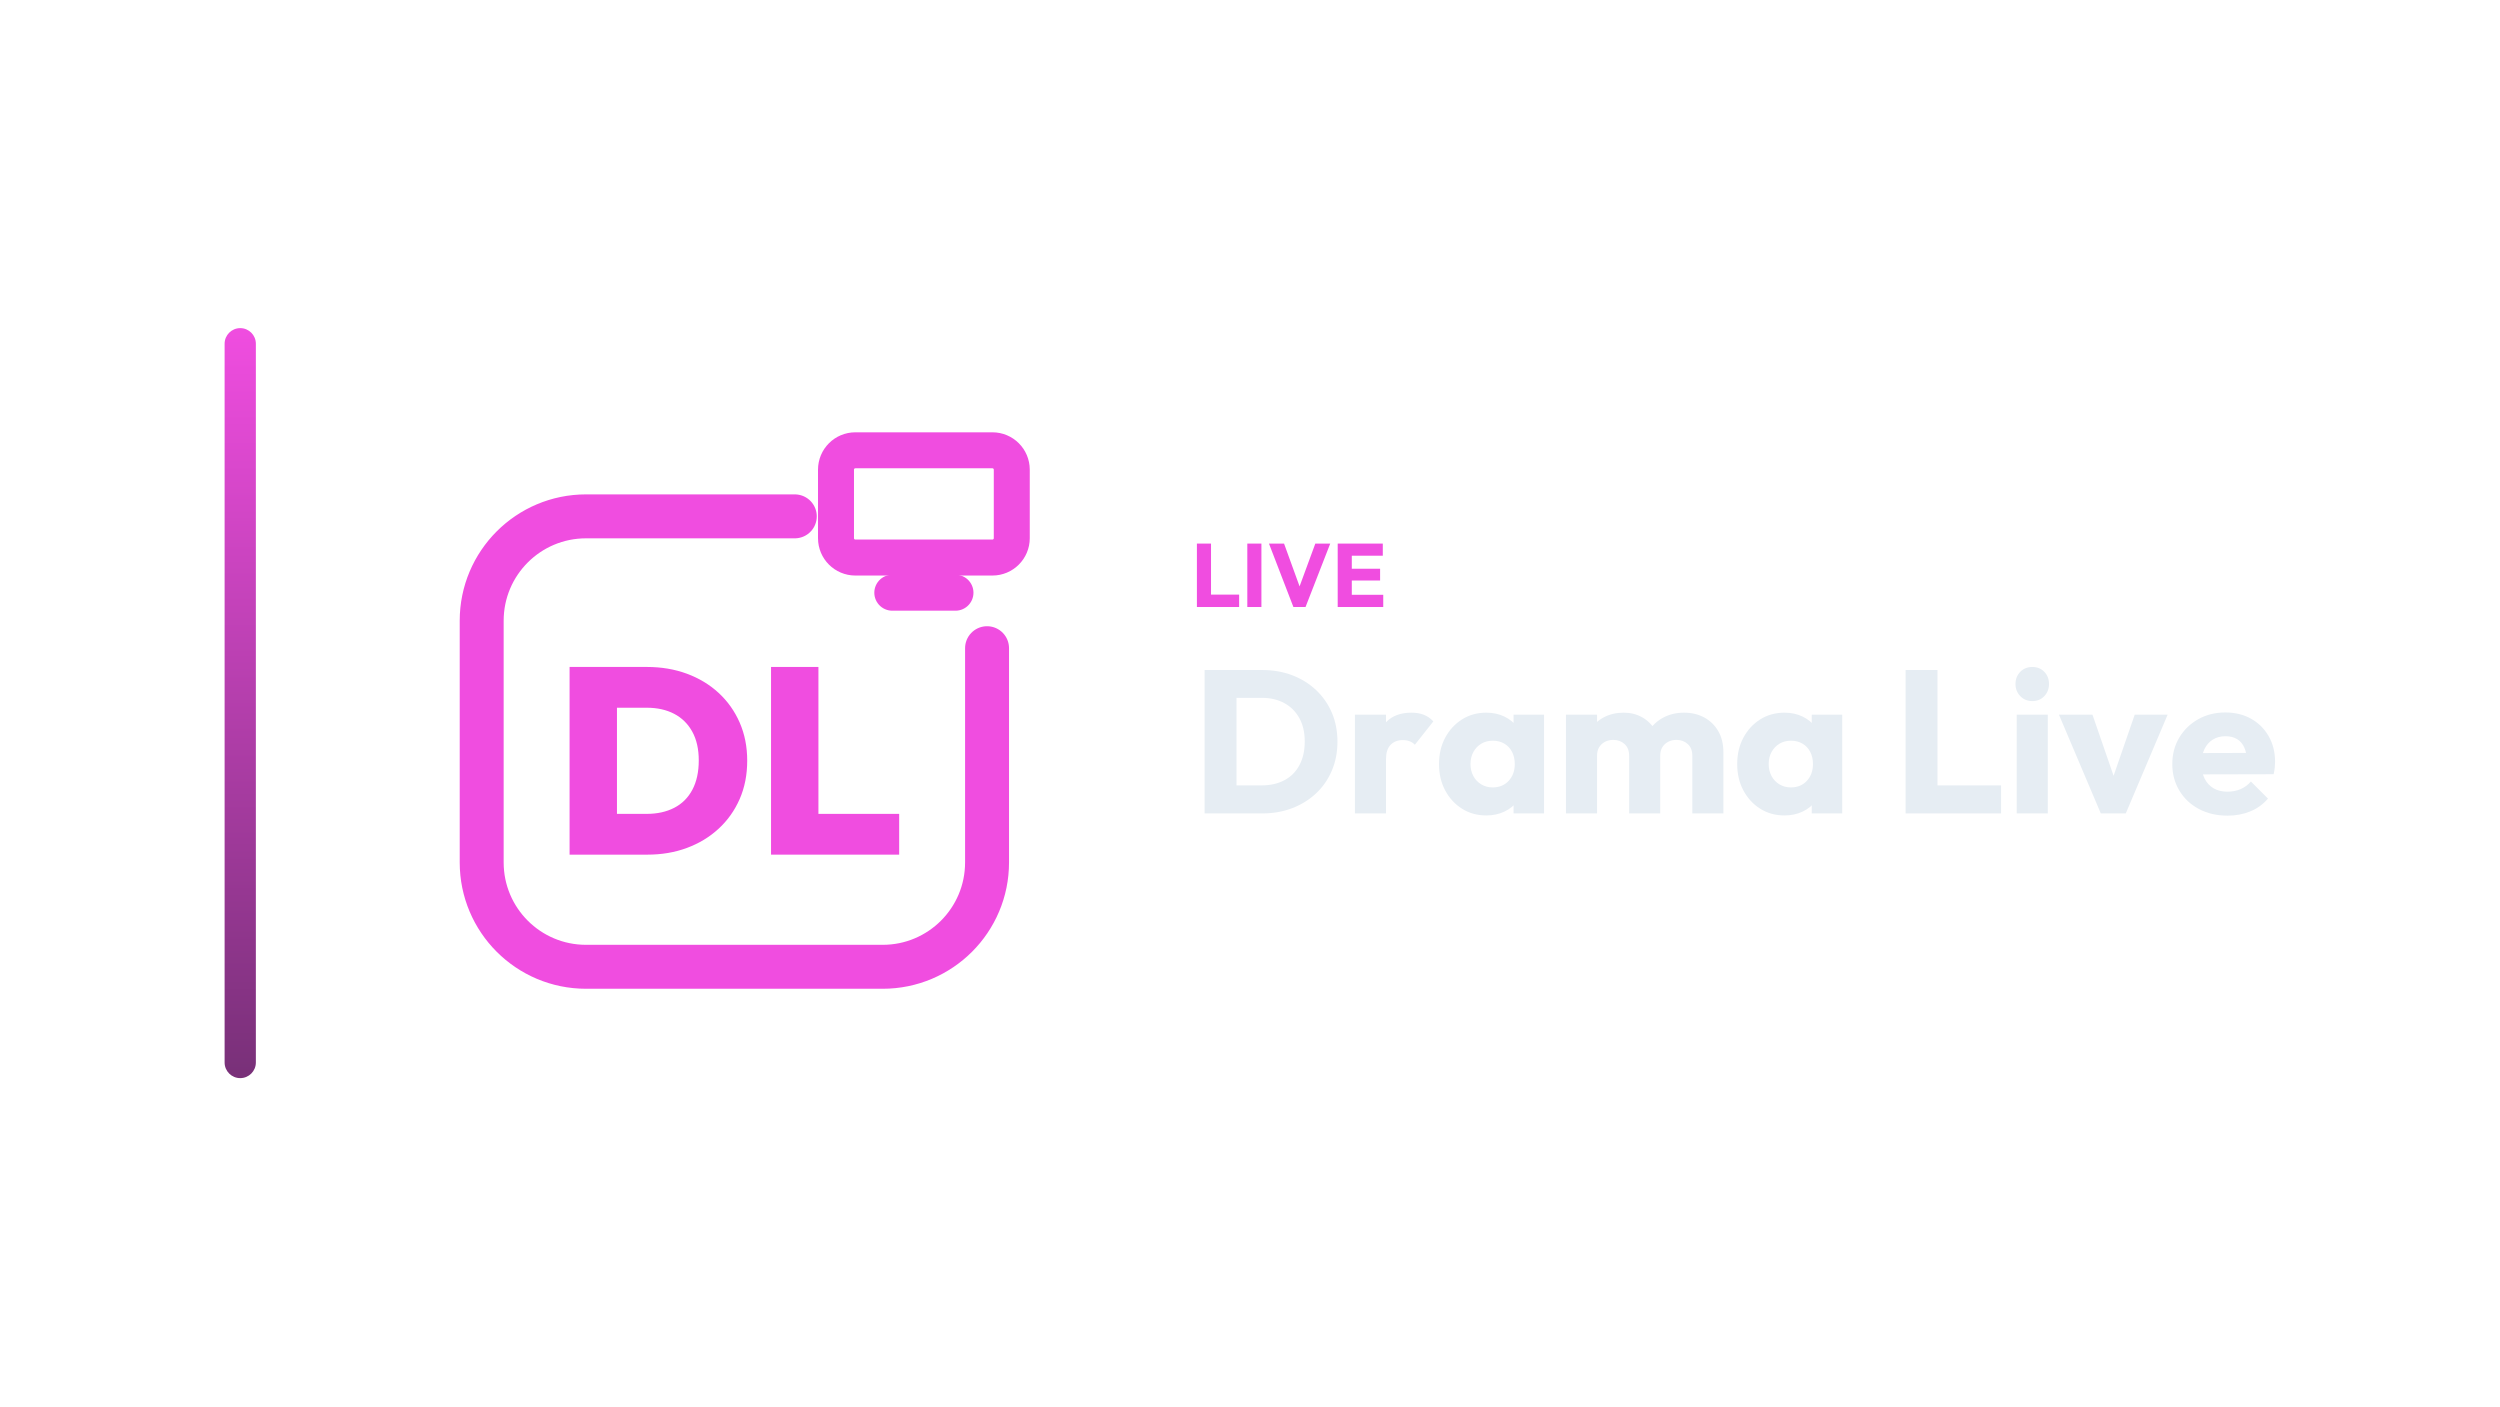
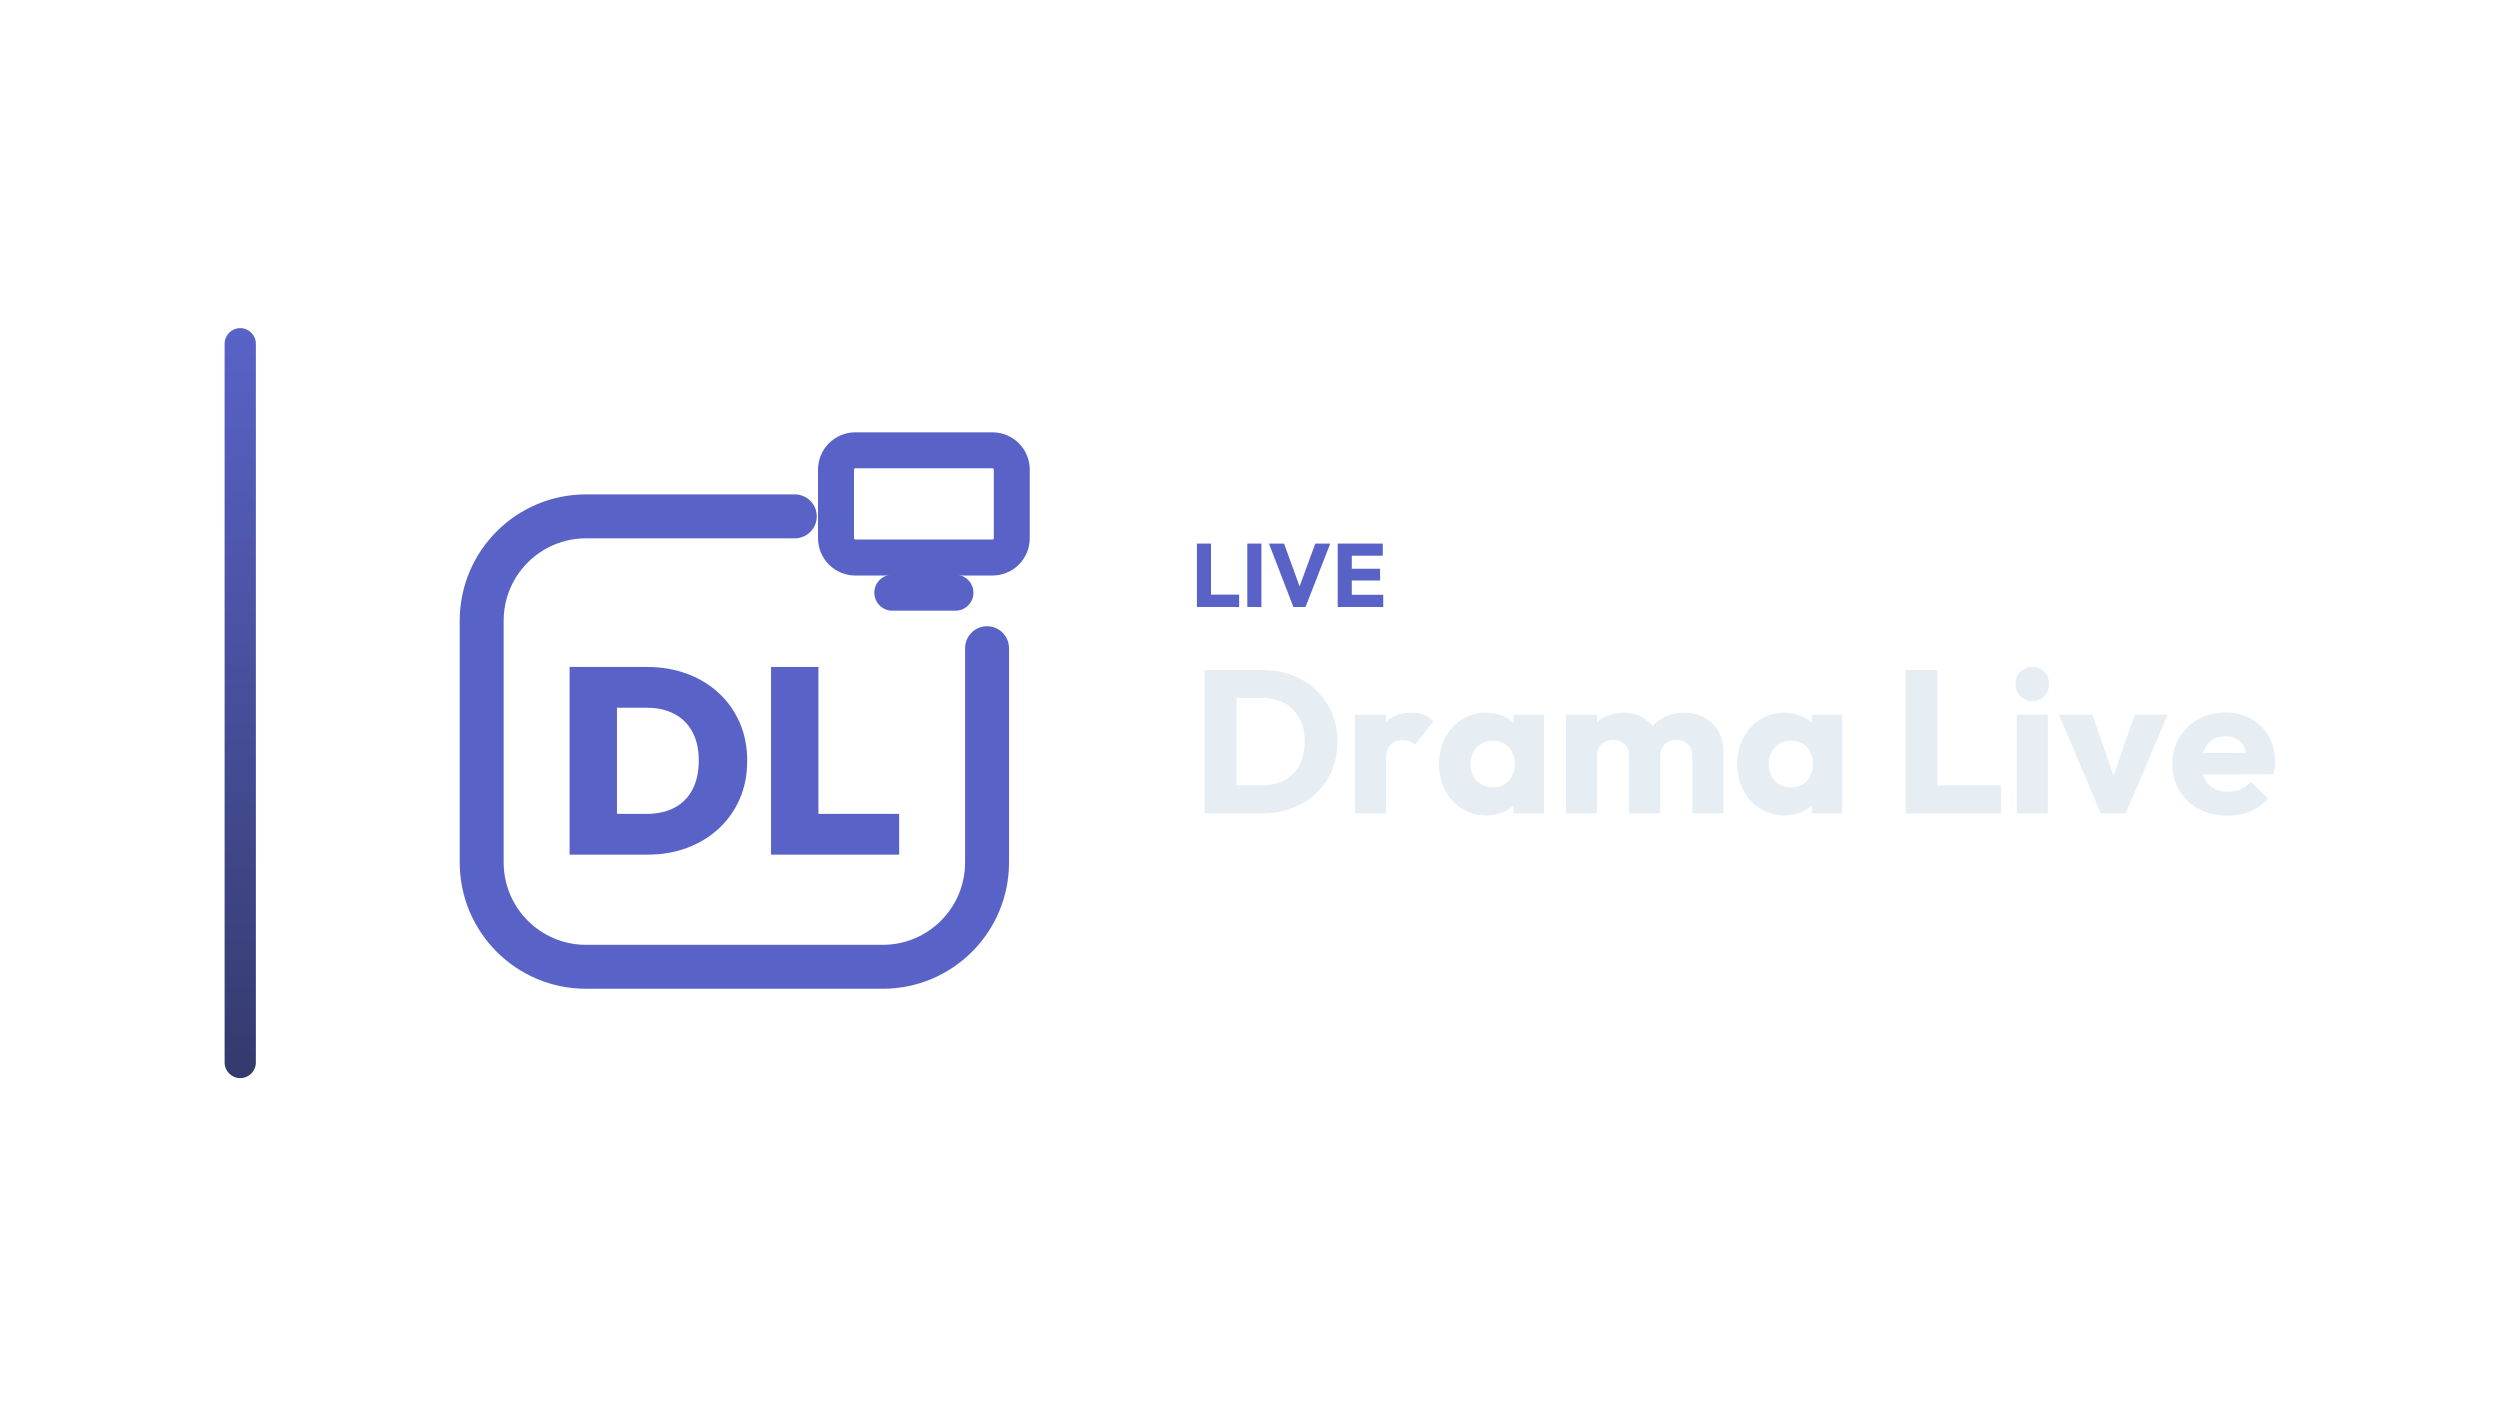
<svg xmlns="http://www.w3.org/2000/svg" width="1280" height="720" viewBox="0 0 1280 720">
  <g transform="translate(45.0,0.0)">
    <defs>
      <linearGradient id="cbRail" x1="0" y1="0" x2="0" y2="1">
-         <stop offset="0%" stop-color="#F04DE0" />
-         <stop offset="100%" stop-color="#783078" />
+         <stop offset="0%" stop-color="#5963C7" />
+         <stop offset="100%" stop-color="#343A6D" />
      </linearGradient>
    </defs>
    <rect x="70" y="168" width="16" height="384" rx="8.0" fill="url(#cbRail)" />
    <g transform="translate(151,180) scale(0.70312)">
-       <path d="M 300 120 L 148 120 C 106 120 72 154 72 196 L 72 372 C 72 414 106 448 148 448 L 364 448 C 406 448 440 414 440 372 L 440 216" fill="none" stroke="#F04DE0" stroke-width="32.0" stroke-linecap="round" stroke-linejoin="round" />
-       <rect x="330.0" y="71.9" width="128.0" height="78.1" rx="14.1" fill="none" stroke="#F04DE0" stroke-width="26.2" stroke-linecap="round" stroke-linejoin="round" />
-       <path d="M 371.0 175.6 L 417.0 175.6" fill="none" stroke="#F04DE0" stroke-width="26.2" stroke-linecap="round" stroke-linejoin="round" />
-       <path d="M159.325 366.337V336.651H192.096Q203.663 336.651 212.241 332.217Q220.819 327.783 225.446 319.012Q230.072 310.241 230.072 297.711Q230.072 285.373 225.349 276.795Q220.627 268.217 212.145 263.783Q203.663 259.349 192.096 259.349H157.783V229.663H192.289Q208.096 229.663 221.398 234.578Q234.699 239.494 244.53 248.554Q254.361 257.614 259.855 270.145Q265.349 282.675 265.349 297.904Q265.349 313.325 259.855 325.855Q254.361 338.386 244.53 347.446Q234.699 356.506 221.494 361.422Q208.289 366.337 192.675 366.337ZM136.0 366.337V229.663H170.506V366.337Z" fill="#F04DE0" stroke="none" />
-       <path d="M282.699 366.337V229.663H317.205V366.337ZM310.072 366.337V336.651H376.0V366.337Z" fill="#F04DE0" stroke="none" />
+       <path d="M 300 120 L 148 120 C 106 120 72 154 72 196 L 72 372 C 72 414 106 448 148 448 L 364 448 C 406 448 440 414 440 372 L 440 216" fill="none" stroke="#5963C7" stroke-width="32.0" stroke-linecap="round" stroke-linejoin="round" />
+       <rect x="330.0" y="71.9" width="128.0" height="78.1" rx="14.1" fill="none" stroke="#5963C7" stroke-width="26.2" stroke-linecap="round" stroke-linejoin="round" />
+       <path d="M 371.0 175.6 L 417.0 175.6" fill="none" stroke="#5963C7" stroke-width="26.2" stroke-linecap="round" stroke-linejoin="round" />
+       <path d="M159.325 366.337V336.651H192.096Q203.663 336.651 212.241 332.217Q220.819 327.783 225.446 319.012Q230.072 310.241 230.072 297.711Q230.072 285.373 225.349 276.795Q220.627 268.217 212.145 263.783Q203.663 259.349 192.096 259.349H157.783V229.663H192.289Q208.096 229.663 221.398 234.578Q234.699 239.494 244.53 248.554Q254.361 257.614 259.855 270.145Q265.349 282.675 265.349 297.904Q265.349 313.325 259.855 325.855Q254.361 338.386 244.53 347.446Q234.699 356.506 221.494 361.422Q208.289 366.337 192.675 366.337ZM136.0 366.337V229.663H170.506V366.337Z" fill="#5963C7" stroke="none" />
+       <path d="M282.699 366.337V229.663H317.205V366.337ZM310.072 366.337V336.651H376.0V366.337Z" fill="#5963C7" stroke="none" />
    </g>
-     <path d="M567.817 310.79V278.314H575.039V310.79ZM573.383 310.79V304.442H589.437V310.79Z" fill="#F04DE0" stroke="none" />
-     <path d="M593.623 310.79V278.314H600.845V310.79Z" fill="#F04DE0" stroke="none" />
-     <path d="M617.221 310.79 604.709 278.314H612.437L621.959 304.58H618.785L628.445 278.314H636.081L623.431 310.79Z" fill="#F04DE0" stroke="none" />
-     <path d="M639.899 310.79V278.314H647.121V310.79ZM645.419 310.79V304.534H663.221V310.79ZM645.419 297.22V291.194H661.611V297.22ZM645.419 284.524V278.314H662.991V284.524Z" fill="#F04DE0" stroke="none" />
+     <path d="M567.817 310.79V278.314H575.039V310.79ZM573.383 310.79V304.442H589.437V310.79Z" fill="#5963C7" stroke="none" />
+     <path d="M593.623 310.79V278.314H600.845V310.79Z" fill="#5963C7" stroke="none" />
+     <path d="M617.221 310.79 604.709 278.314H612.437L621.959 304.58H618.785L628.445 278.314H636.081L623.431 310.79Z" fill="#5963C7" stroke="none" />
+     <path d="M639.899 310.79V278.314H647.121V310.79ZM645.419 310.79V304.534H663.221V310.79ZM645.419 297.22V291.194H661.611V297.22ZM645.419 284.524V278.314H662.991V284.524Z" fill="#5963C7" stroke="none" />
    <path d="M582.785 416.47V402.118H600.985Q607.641 402.118 612.633 399.466Q617.625 396.814 620.329 391.718Q623.033 386.622 623.033 379.654Q623.033 372.686 620.277 367.694Q617.521 362.702 612.581 359.998Q607.641 357.294 600.985 357.294H582.265V343.046H601.193Q609.513 343.046 616.533 345.698Q623.553 348.35 628.805 353.29Q634.057 358.23 636.917 364.938Q639.777 371.646 639.777 379.758Q639.777 387.766 636.917 394.526Q634.057 401.286 628.857 406.174Q623.657 411.062 616.637 413.766Q609.617 416.47 601.401 416.47ZM571.761 416.47V343.046H588.089V416.47Z" fill="#E6EDF3" stroke="none" />
    <path d="M648.721 416.47V365.926H664.633V416.47ZM664.633 388.702 657.977 383.502Q659.953 374.662 664.633 369.774Q669.313 364.886 677.633 364.886Q681.273 364.886 684.029 365.978Q686.785 367.07 688.865 369.358L679.401 381.318Q678.361 380.174 676.801 379.55Q675.241 378.926 673.265 378.926Q669.313 378.926 666.973 381.37Q664.633 383.814 664.633 388.702Z" fill="#E6EDF3" stroke="none" />
    <path d="M716.009 417.51Q709.041 417.51 703.581 414.078Q698.121 410.646 694.949 404.718Q691.777 398.79 691.777 391.198Q691.777 383.606 694.949 377.678Q698.121 371.75 703.581 368.318Q709.041 364.886 716.009 364.886Q721.105 364.886 725.213 366.862Q729.321 368.838 731.921 372.322Q734.521 375.806 734.833 380.278V402.118Q734.521 406.59 731.973 410.074Q729.425 413.558 725.265 415.534Q721.105 417.51 716.009 417.51ZM719.233 403.158Q724.329 403.158 727.449 399.778Q730.569 396.398 730.569 391.198Q730.569 387.662 729.165 384.958Q727.761 382.254 725.213 380.746Q722.665 379.238 719.337 379.238Q716.009 379.238 713.461 380.746Q710.913 382.254 709.405 384.958Q707.897 387.662 707.897 391.198Q707.897 394.63 709.353 397.334Q710.809 400.038 713.409 401.598Q716.009 403.158 719.233 403.158ZM729.945 416.47V402.846L732.337 390.574L729.945 378.302V365.926H745.545V416.47Z" fill="#E6EDF3" stroke="none" />
    <path d="M756.777 416.47V365.926H772.689V416.47ZM789.121 416.47V386.934Q789.121 383.086 786.781 380.954Q784.441 378.822 781.009 378.822Q778.617 378.822 776.745 379.81Q774.873 380.798 773.781 382.566Q772.689 384.334 772.689 386.934L766.553 384.23Q766.553 378.198 769.153 373.882Q771.753 369.566 776.225 367.226Q780.697 364.886 786.313 364.886Q791.617 364.886 795.829 367.278Q800.041 369.67 802.537 373.934Q805.033 378.198 805.033 384.126V416.47ZM821.465 416.47V386.934Q821.465 383.086 819.125 380.954Q816.785 378.822 813.353 378.822Q810.961 378.822 809.089 379.81Q807.217 380.798 806.125 382.566Q805.033 384.334 805.033 386.934L795.881 385.686Q796.089 379.238 798.949 374.61Q801.809 369.982 806.541 367.434Q811.273 364.886 817.201 364.886Q823.025 364.886 827.549 367.33Q832.073 369.774 834.725 374.298Q837.377 378.822 837.377 385.166V416.47Z" fill="#E6EDF3" stroke="none" />
    <path d="M868.681 417.51Q861.713 417.51 856.253 414.078Q850.793 410.646 847.621 404.718Q844.449 398.79 844.449 391.198Q844.449 383.606 847.621 377.678Q850.793 371.75 856.253 368.318Q861.713 364.886 868.681 364.886Q873.777 364.886 877.885 366.862Q881.993 368.838 884.593 372.322Q887.193 375.806 887.505 380.278V402.118Q887.193 406.59 884.645 410.074Q882.097 413.558 877.937 415.534Q873.777 417.51 868.681 417.51ZM871.905 403.158Q877.001 403.158 880.121 399.778Q883.241 396.398 883.241 391.198Q883.241 387.662 881.837 384.958Q880.433 382.254 877.885 380.746Q875.337 379.238 872.009 379.238Q868.681 379.238 866.133 380.746Q863.585 382.254 862.077 384.958Q860.569 387.662 860.569 391.198Q860.569 394.63 862.025 397.334Q863.481 400.038 866.081 401.598Q868.681 403.158 871.905 403.158ZM882.617 416.47V402.846L885.009 390.574L882.617 378.302V365.926H898.217V416.47Z" fill="#E6EDF3" stroke="none" />
    <path d="M930.665 416.47V343.046H946.993V416.47ZM943.249 416.47V402.118H979.545V416.47Z" fill="#E6EDF3" stroke="none" />
    <path d="M987.553 416.47V365.926H1003.465V416.47ZM995.561 358.958Q991.817 358.958 989.373 356.41Q986.929 353.862 986.929 350.222Q986.929 346.478 989.373 343.982Q991.817 341.486 995.561 341.486Q999.305 341.486 1001.697 343.982Q1004.089 346.478 1004.089 350.222Q1004.089 353.862 1001.697 356.41Q999.305 358.958 995.561 358.958Z" fill="#E6EDF3" stroke="none" />
    <path d="M1030.609 416.47 1009.185 365.926H1026.345L1040.905 408.046H1033.417L1047.977 365.926H1064.825L1043.401 416.47Z" fill="#E6EDF3" stroke="none" />
    <path d="M1095.505 417.614Q1087.289 417.614 1080.893 414.234Q1074.497 410.854 1070.857 404.822Q1067.217 398.79 1067.217 391.198Q1067.217 383.606 1070.805 377.626Q1074.393 371.646 1080.529 368.214Q1086.665 364.782 1094.361 364.782Q1101.849 364.782 1107.569 368.006Q1113.289 371.23 1116.565 376.95Q1119.841 382.67 1119.841 390.054Q1119.841 391.406 1119.685 392.914Q1119.529 394.422 1119.113 396.398L1075.537 396.502V385.582L1112.353 385.478L1105.489 390.054Q1105.385 385.686 1104.137 382.826Q1102.889 379.966 1100.445 378.458Q1098.001 376.95 1094.465 376.95Q1090.721 376.95 1087.965 378.666Q1085.209 380.382 1083.701 383.502Q1082.193 386.622 1082.193 391.094Q1082.193 395.566 1083.805 398.738Q1085.417 401.91 1088.381 403.626Q1091.345 405.342 1095.401 405.342Q1099.145 405.342 1102.161 404.042Q1105.177 402.742 1107.465 400.142L1116.201 408.878Q1112.457 413.246 1107.153 415.43Q1101.849 417.614 1095.505 417.614Z" fill="#E6EDF3" stroke="none" />
  </g>
</svg>
